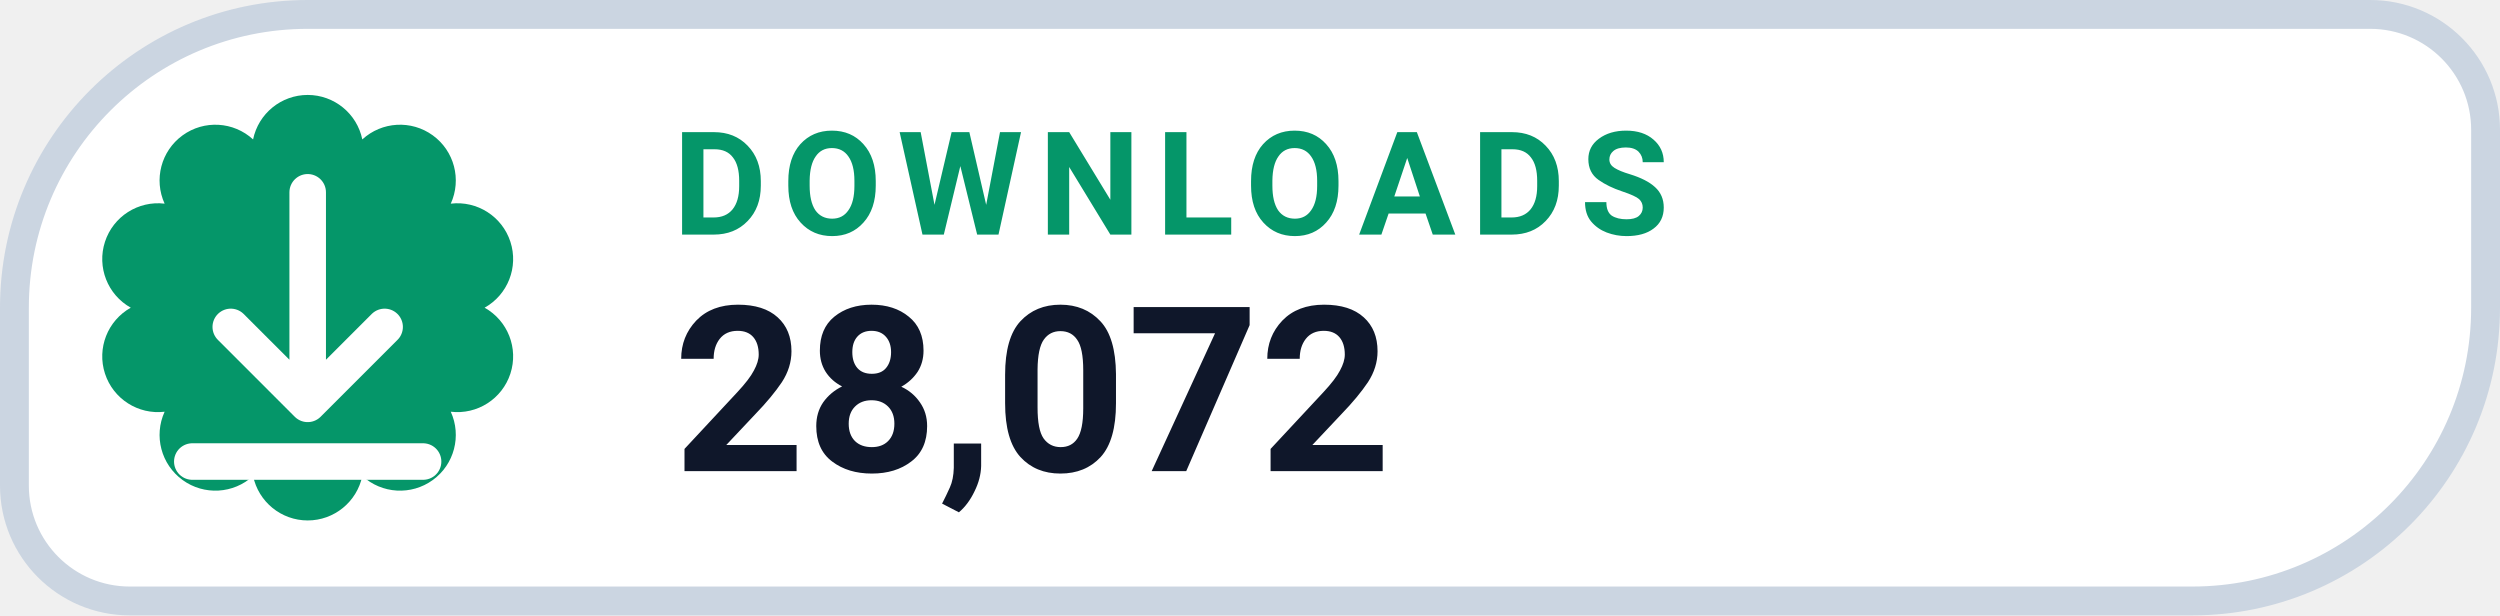
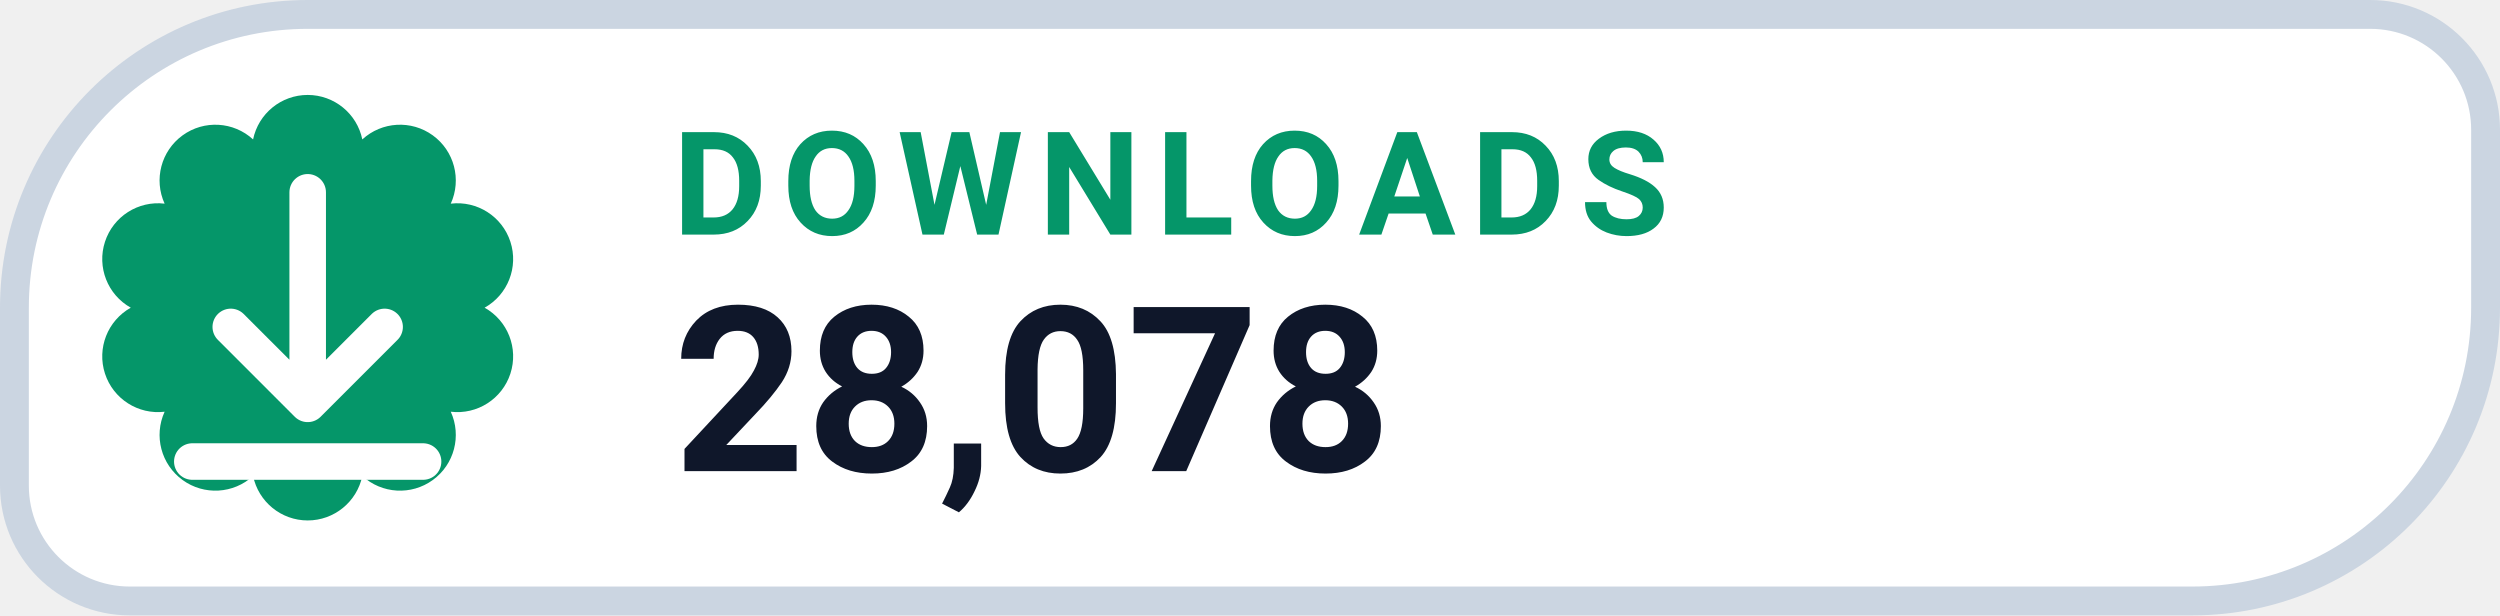
- <svg xmlns="http://www.w3.org/2000/svg" width="130" height="32" viewBox="0 0 130 32" role="img" aria-label="DOWNLOADS 28,072">
+ <svg xmlns="http://www.w3.org/2000/svg" width="130" height="32" viewBox="0 0 130 32" role="img" aria-label="DOWNLOADS 28,078">
  <path d="M 16.00 0.75 H 123.25 A 6.00 6.00 0 0 1 129.25 6.75 V 16.00 A 15.25 15.25 0 0 1 114.00 31.25 H 6.75 A 6.00 6.00 0 0 1 0.75 25.25 V 16.00 A 15.25 15.25 0 0 1 16.00 0.75 Z" fill="#FFFFFF" stroke="#CBD5E1" stroke-width="1.5" />
  <path d="M 13.16 7.25 A 2.90 2.90 0 0 1 18.84 7.25 A 2.90 2.90 0 0 1 23.44 10.59 A 2.90 2.90 0 0 1 25.20 16.00 A 2.90 2.90 0 0 1 23.44 21.41 A 2.90 2.90 0 0 1 18.84 24.75 A 2.90 2.90 0 0 1 13.16 24.75 A 2.90 2.90 0 0 1 8.56 21.41 A 2.90 2.90 0 0 1 6.80 16.00 A 2.90 2.90 0 0 1 8.56 10.59 A 2.90 2.90 0 0 1 13.16 7.25 Z" fill="#059669" />
  <g transform="translate(16 16)" style="color:#FFFFFF;">
    <path d="M0 -6 v11 m0 0 l4 -4 m-4 4 l-4 -4 M-6 8 h12" fill="none" stroke="currentColor" stroke-width="1.9" stroke-linecap="round" stroke-linejoin="round" />
  </g>
  <text x="35" y="12.2" fill="#059669" font-family="-apple-system,BlinkMacSystemFont,'Segoe UI',Roboto,Helvetica,Arial,sans-serif" font-size="7.5" font-weight="700" letter-spacing=".8">DOWNLOADS</text>
-   <text x="35" y="24.5" fill="#0F172A" font-family="-apple-system,BlinkMacSystemFont,'Segoe UI',Roboto,Helvetica,Arial,sans-serif" font-size="12" font-weight="750">28,072</text>
+   <text x="35" y="24.5" fill="#0F172A" font-family="-apple-system,BlinkMacSystemFont,'Segoe UI',Roboto,Helvetica,Arial,sans-serif" font-size="12" font-weight="750">28,078</text>
</svg>
